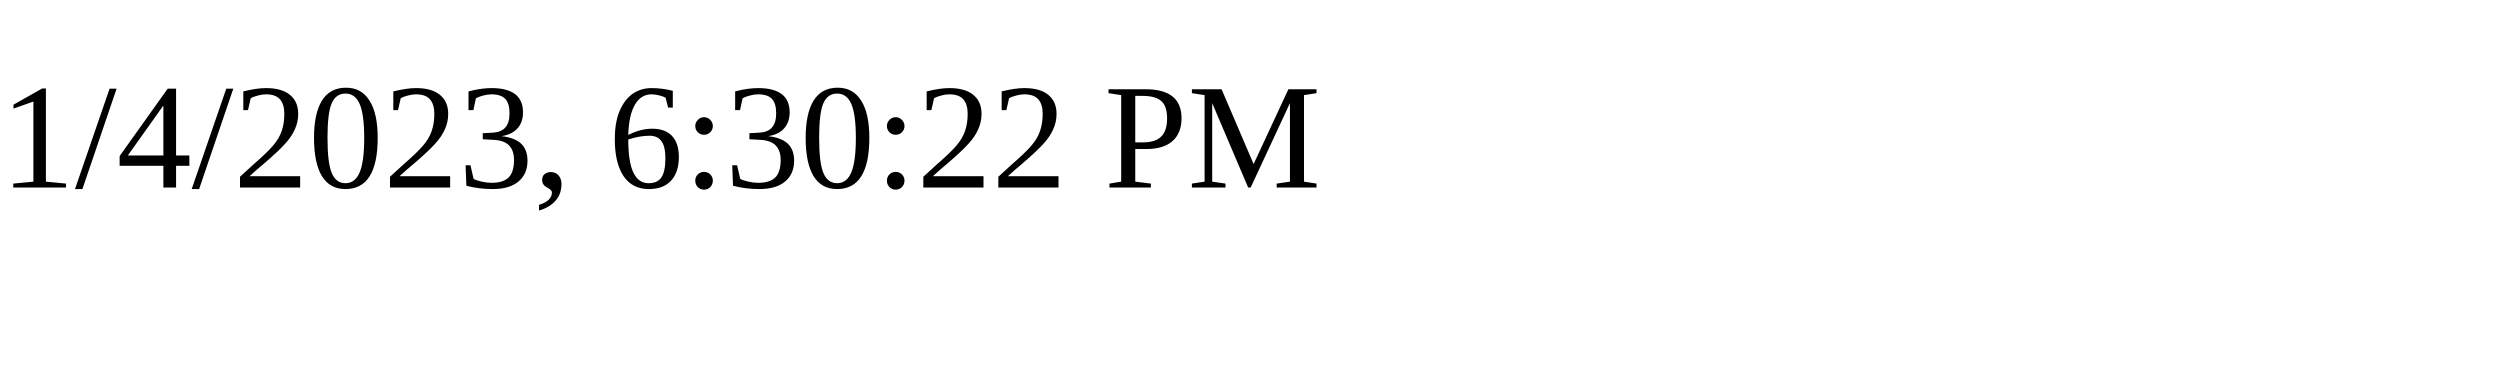
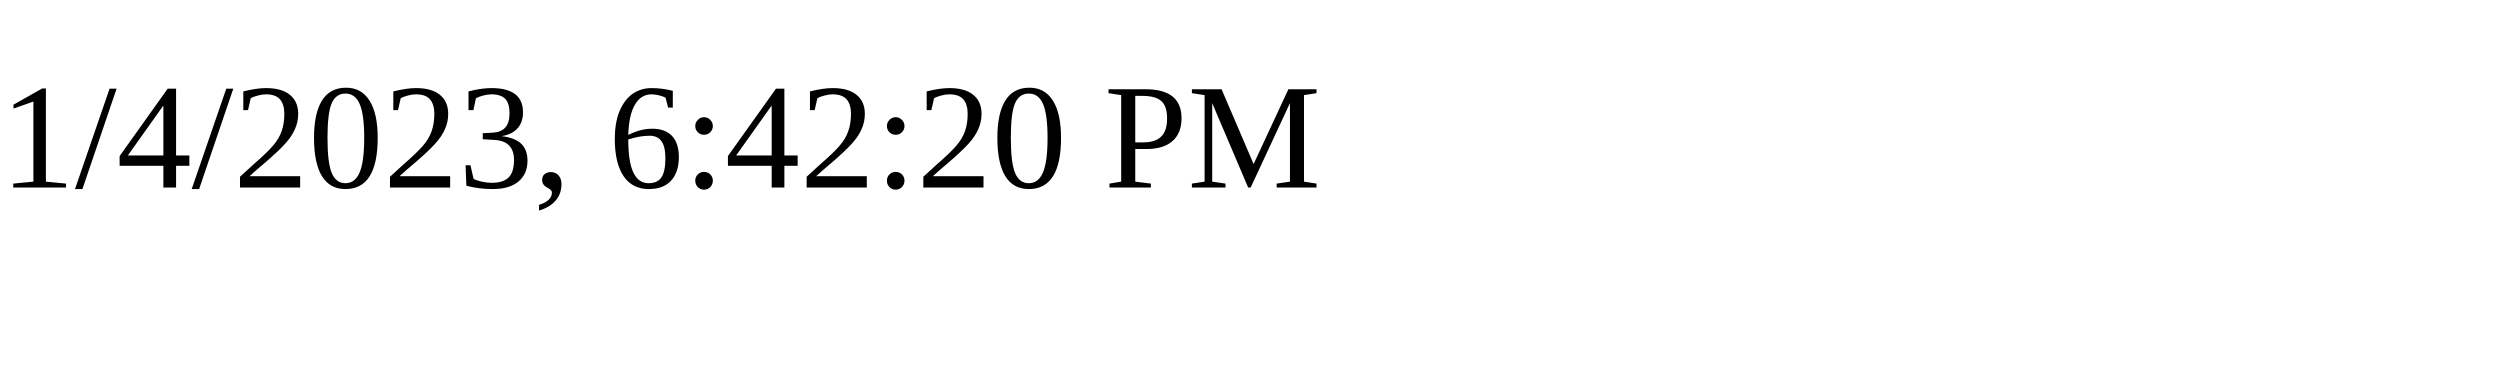
<svg xmlns="http://www.w3.org/2000/svg" height="30" width="200">
-   <text x="0" y="15">1/4/2023, 6:30:22 PM</text>
+   <text x="0" y="15">1/4/2023, 6:42:20 PM</text>
</svg>
